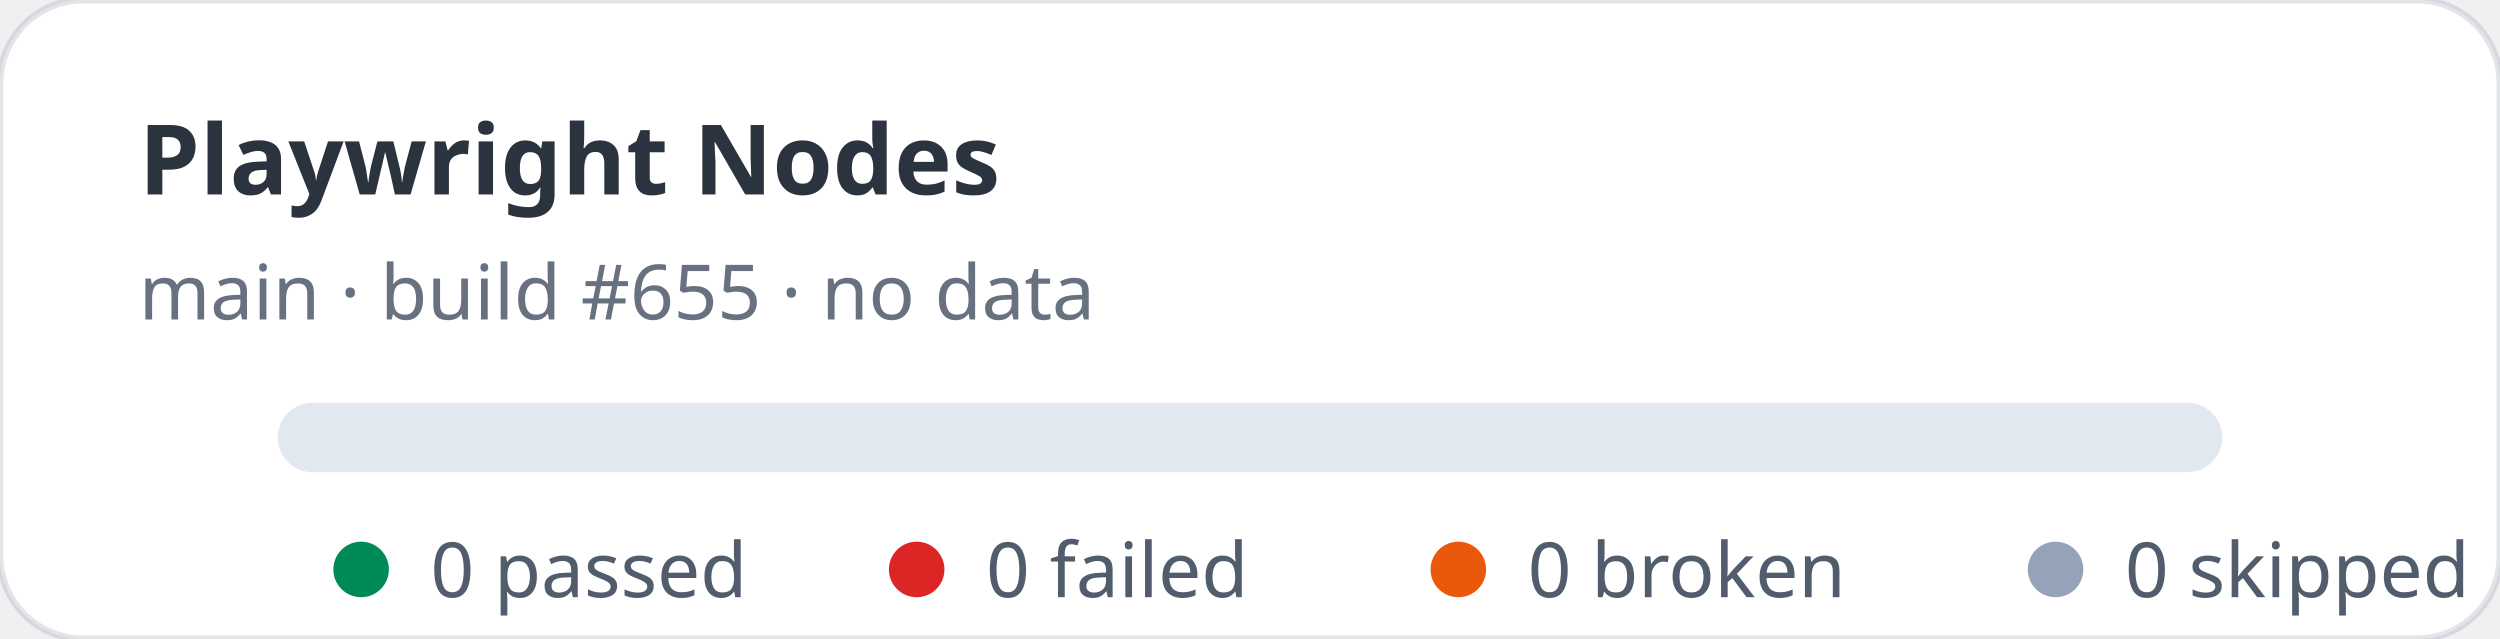
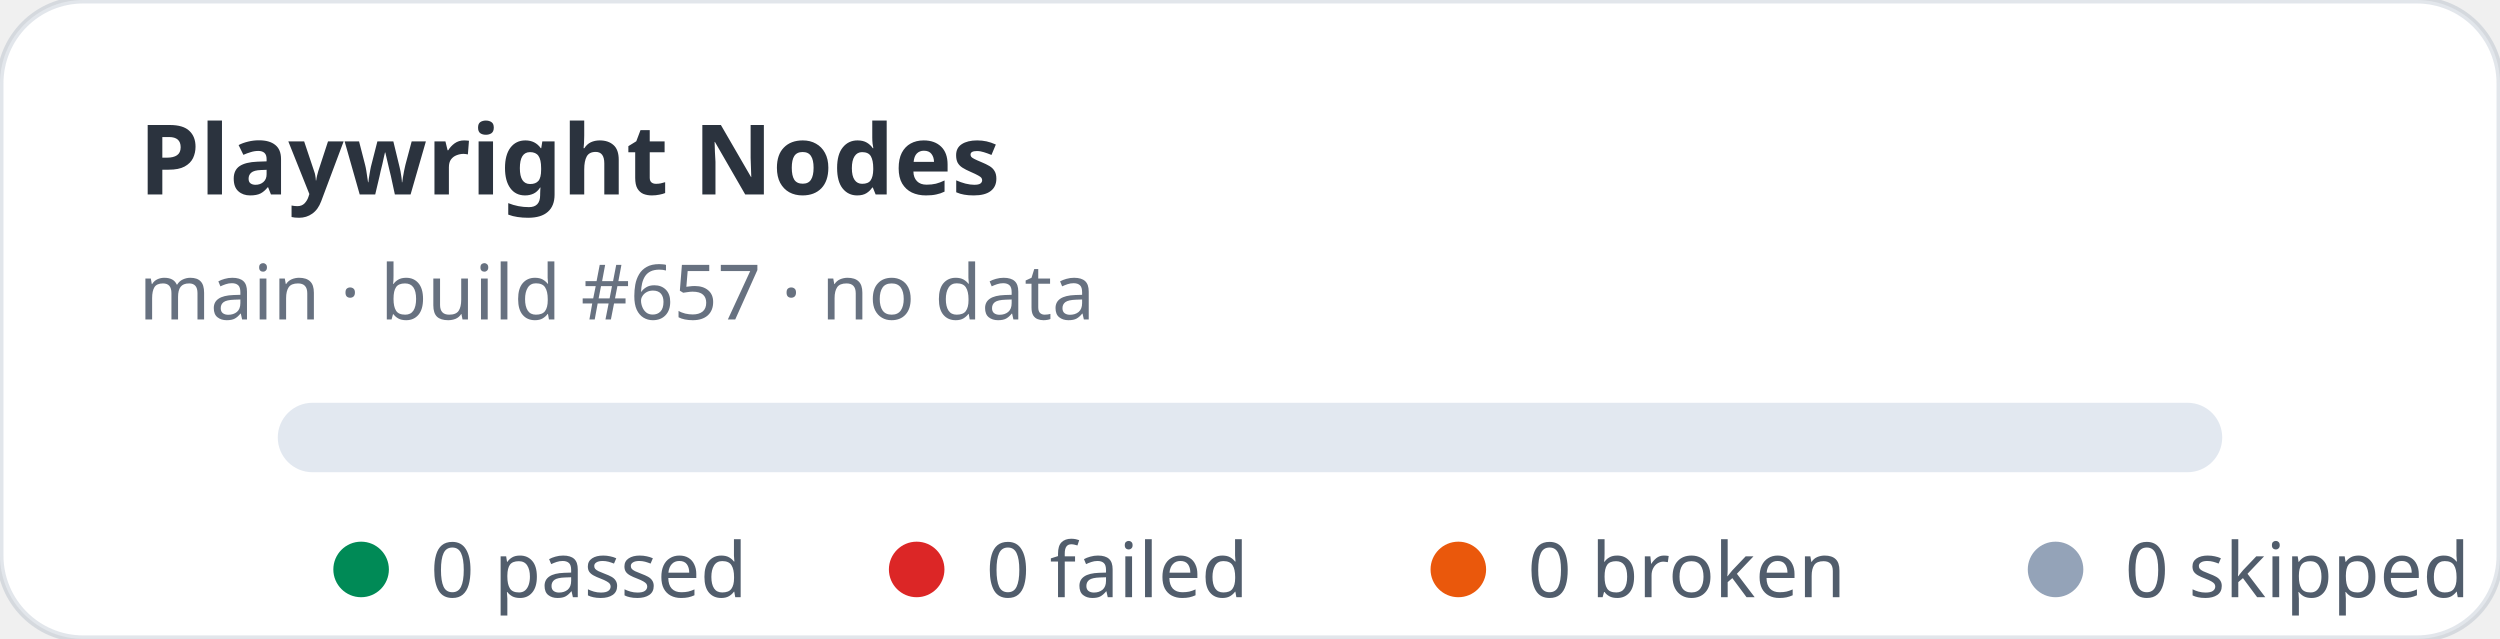
<svg xmlns="http://www.w3.org/2000/svg" width="360" height="92" viewBox="0 0 360 92" role="img" aria-label="Playwright Nodes stats: 0 passed, 0 failed">
  <rect width="360" height="92" rx="12" fill="#ffffff" stroke="rgba(11,48,86,0.12)" />
  <text x="20" y="28" fill="rgba(1,10,24,0.83)" font-family="ui-sans-serif,system-ui,sans-serif" font-size="14" font-weight="700">Playwright Nodes</text>
-   <text x="20" y="46" fill="rgba(2,19,44,0.6)" font-family="ui-sans-serif,system-ui,sans-serif" font-size="11">main · build #655 · no data</text>
+   <text x="20" y="46" fill="rgba(2,19,44,0.6)" font-family="ui-sans-serif,system-ui,sans-serif" font-size="11">main · build #657 · no data</text>
  <rect x="40" y="58" width="280" height="10" rx="5" fill="#e2e8f0" />
  <g font-family="ui-sans-serif,system-ui,sans-serif" font-size="11" fill="rgba(1,18,40,0.68)">
    <circle cx="52" cy="82" r="4" fill="#008a56" />
    <text x="62" y="86">0 passed</text>
    <circle cx="132" cy="82" r="4" fill="#dc2626" />
    <text x="142" y="86">0 failed</text>
    <circle cx="210" cy="82" r="4" fill="#ea580c" />
    <text x="220" y="86">0 broken</text>
    <circle cx="296" cy="82" r="4" fill="#94a3b8" />
    <text x="306" y="86">0 skipped</text>
  </g>
</svg>
